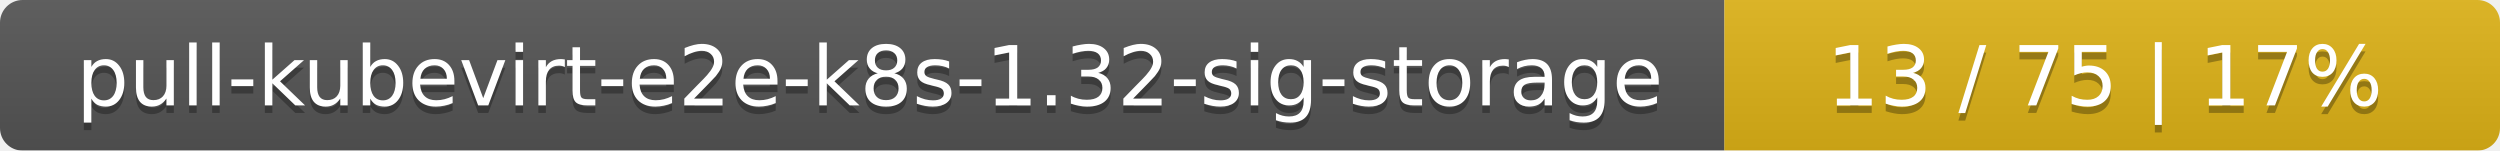
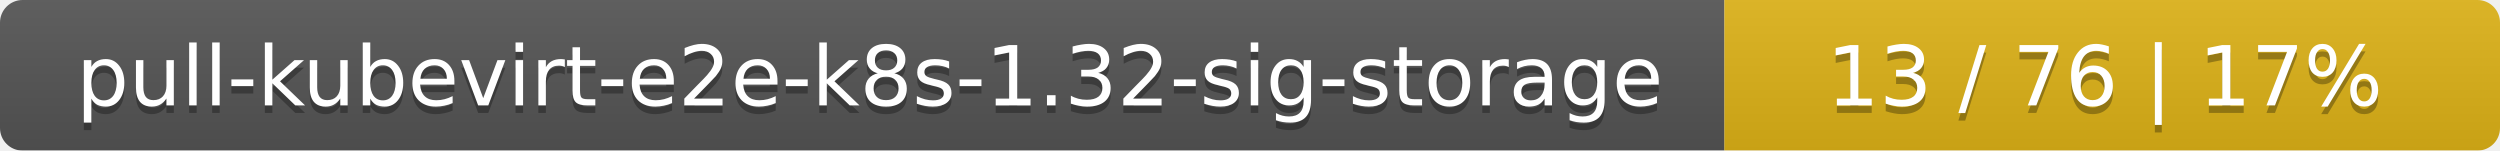
<svg xmlns="http://www.w3.org/2000/svg" width="332" height="20">
  <linearGradient id="smooth" x2="0" y2="100%">
    <stop offset="0" stop-color="#bbb" stop-opacity=".1" />
    <stop offset="1" stop-opacity=".1" />
  </linearGradient>
  <mask id="round">
    <rect width="332" height="20" rx="3" fill="#fff" />
  </mask>
  <g mask="url(#round)">
    <rect width="229" height="20" fill="#555" />
    <rect x="229" width="103" height="20" fill="#dfb317" />
    <rect width="332" height="20" fill="url(#smooth)" />
  </g>
  <g fill="#fff" text-anchor="middle" font-family="DejaVu Sans,Verdana,Geneva,sans-serif" font-size="11">
    <text x="115.5" y="15" fill="#010101" fill-opacity=".3">pull-kubevirt-e2e-k8s-1.32-sig-storage</text>
    <text x="115.5" y="14">pull-kubevirt-e2e-k8s-1.32-sig-storage</text>
-     <text x="279.5" y="15" fill="#010101" fill-opacity=".3">13 / 75    |    17%</text>
-     <text x="279.5" y="14">13 / 75    |    17%</text>
+     <text x="279.5" y="15" fill="#010101" fill-opacity=".3">13 / 76    |    17%</text>
+     <text x="279.5" y="14">13 / 76    |    17%</text>
  </g>
</svg>
